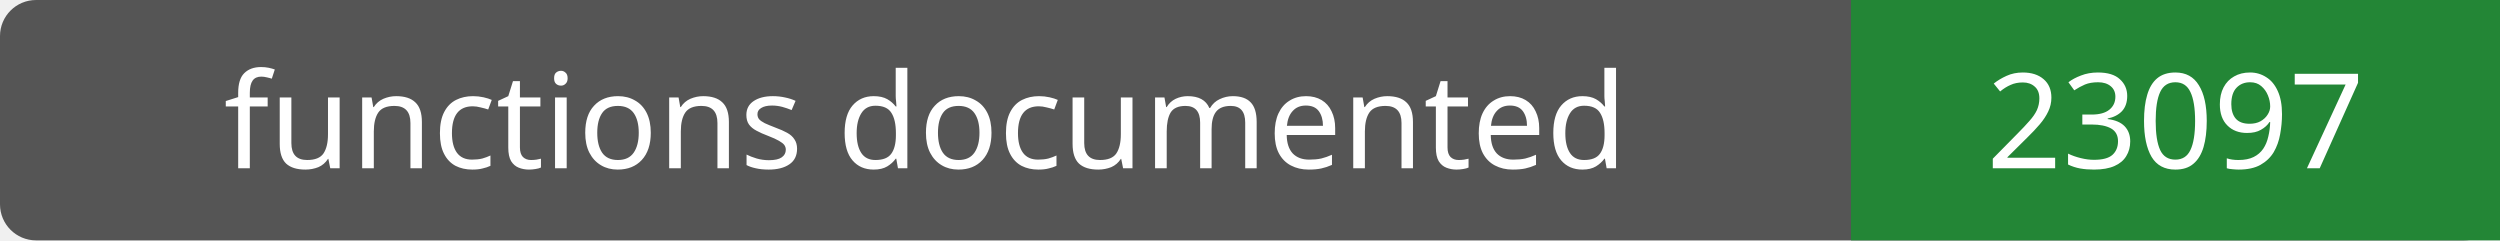
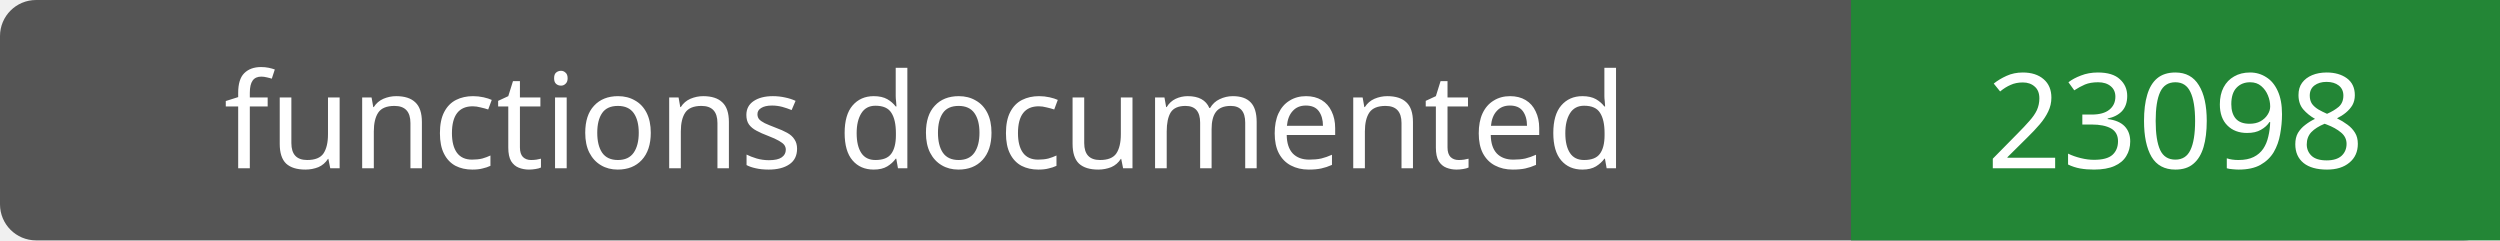
- <svg xmlns="http://www.w3.org/2000/svg" width="208" height="20" role="img" aria-label="functions documented: 23097">
+ <svg xmlns="http://www.w3.org/2000/svg" width="208" height="20" role="img" aria-label="functions documented: 23098">
  <rect width="208" height="20" rx="3" fill="#555" />
  <path fill="#238636" d="M154 0h54v20H154z" />
  <g fill="#fff" text-anchor="middle" font-family="Verdana,sans-serif" font-size="11">
    <text x="77.0" y="14">functions documented</text>
-     <text x="181.0" y="14">23097</text>
+     <text x="181.0" y="14">23098</text>
  </g>
</svg>
